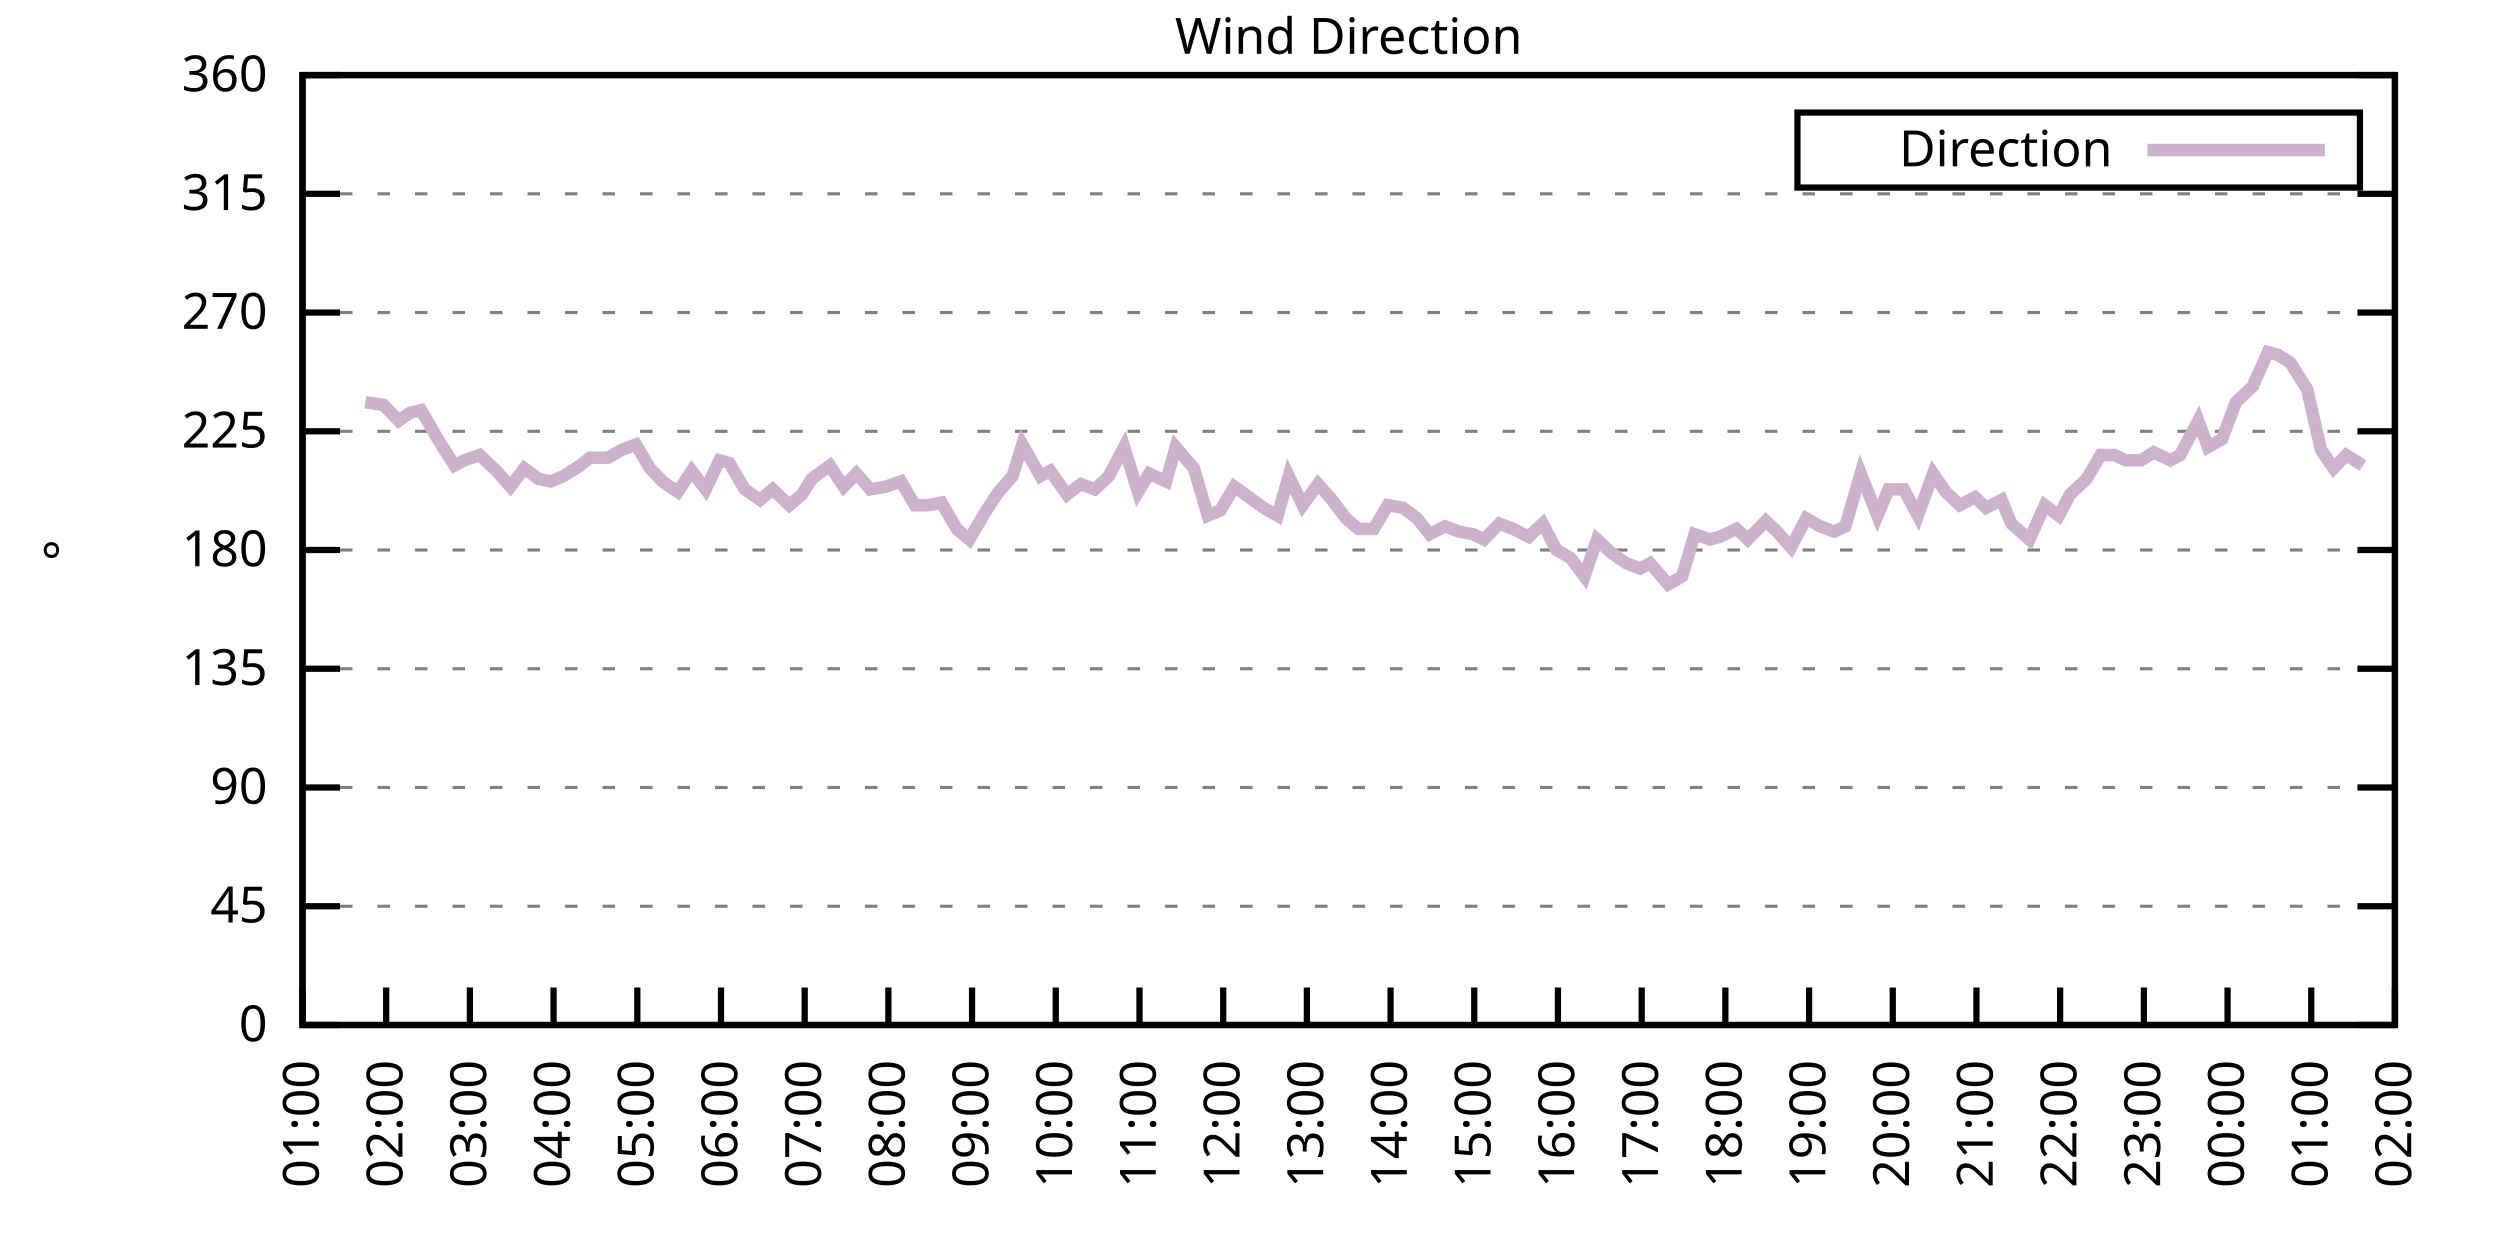
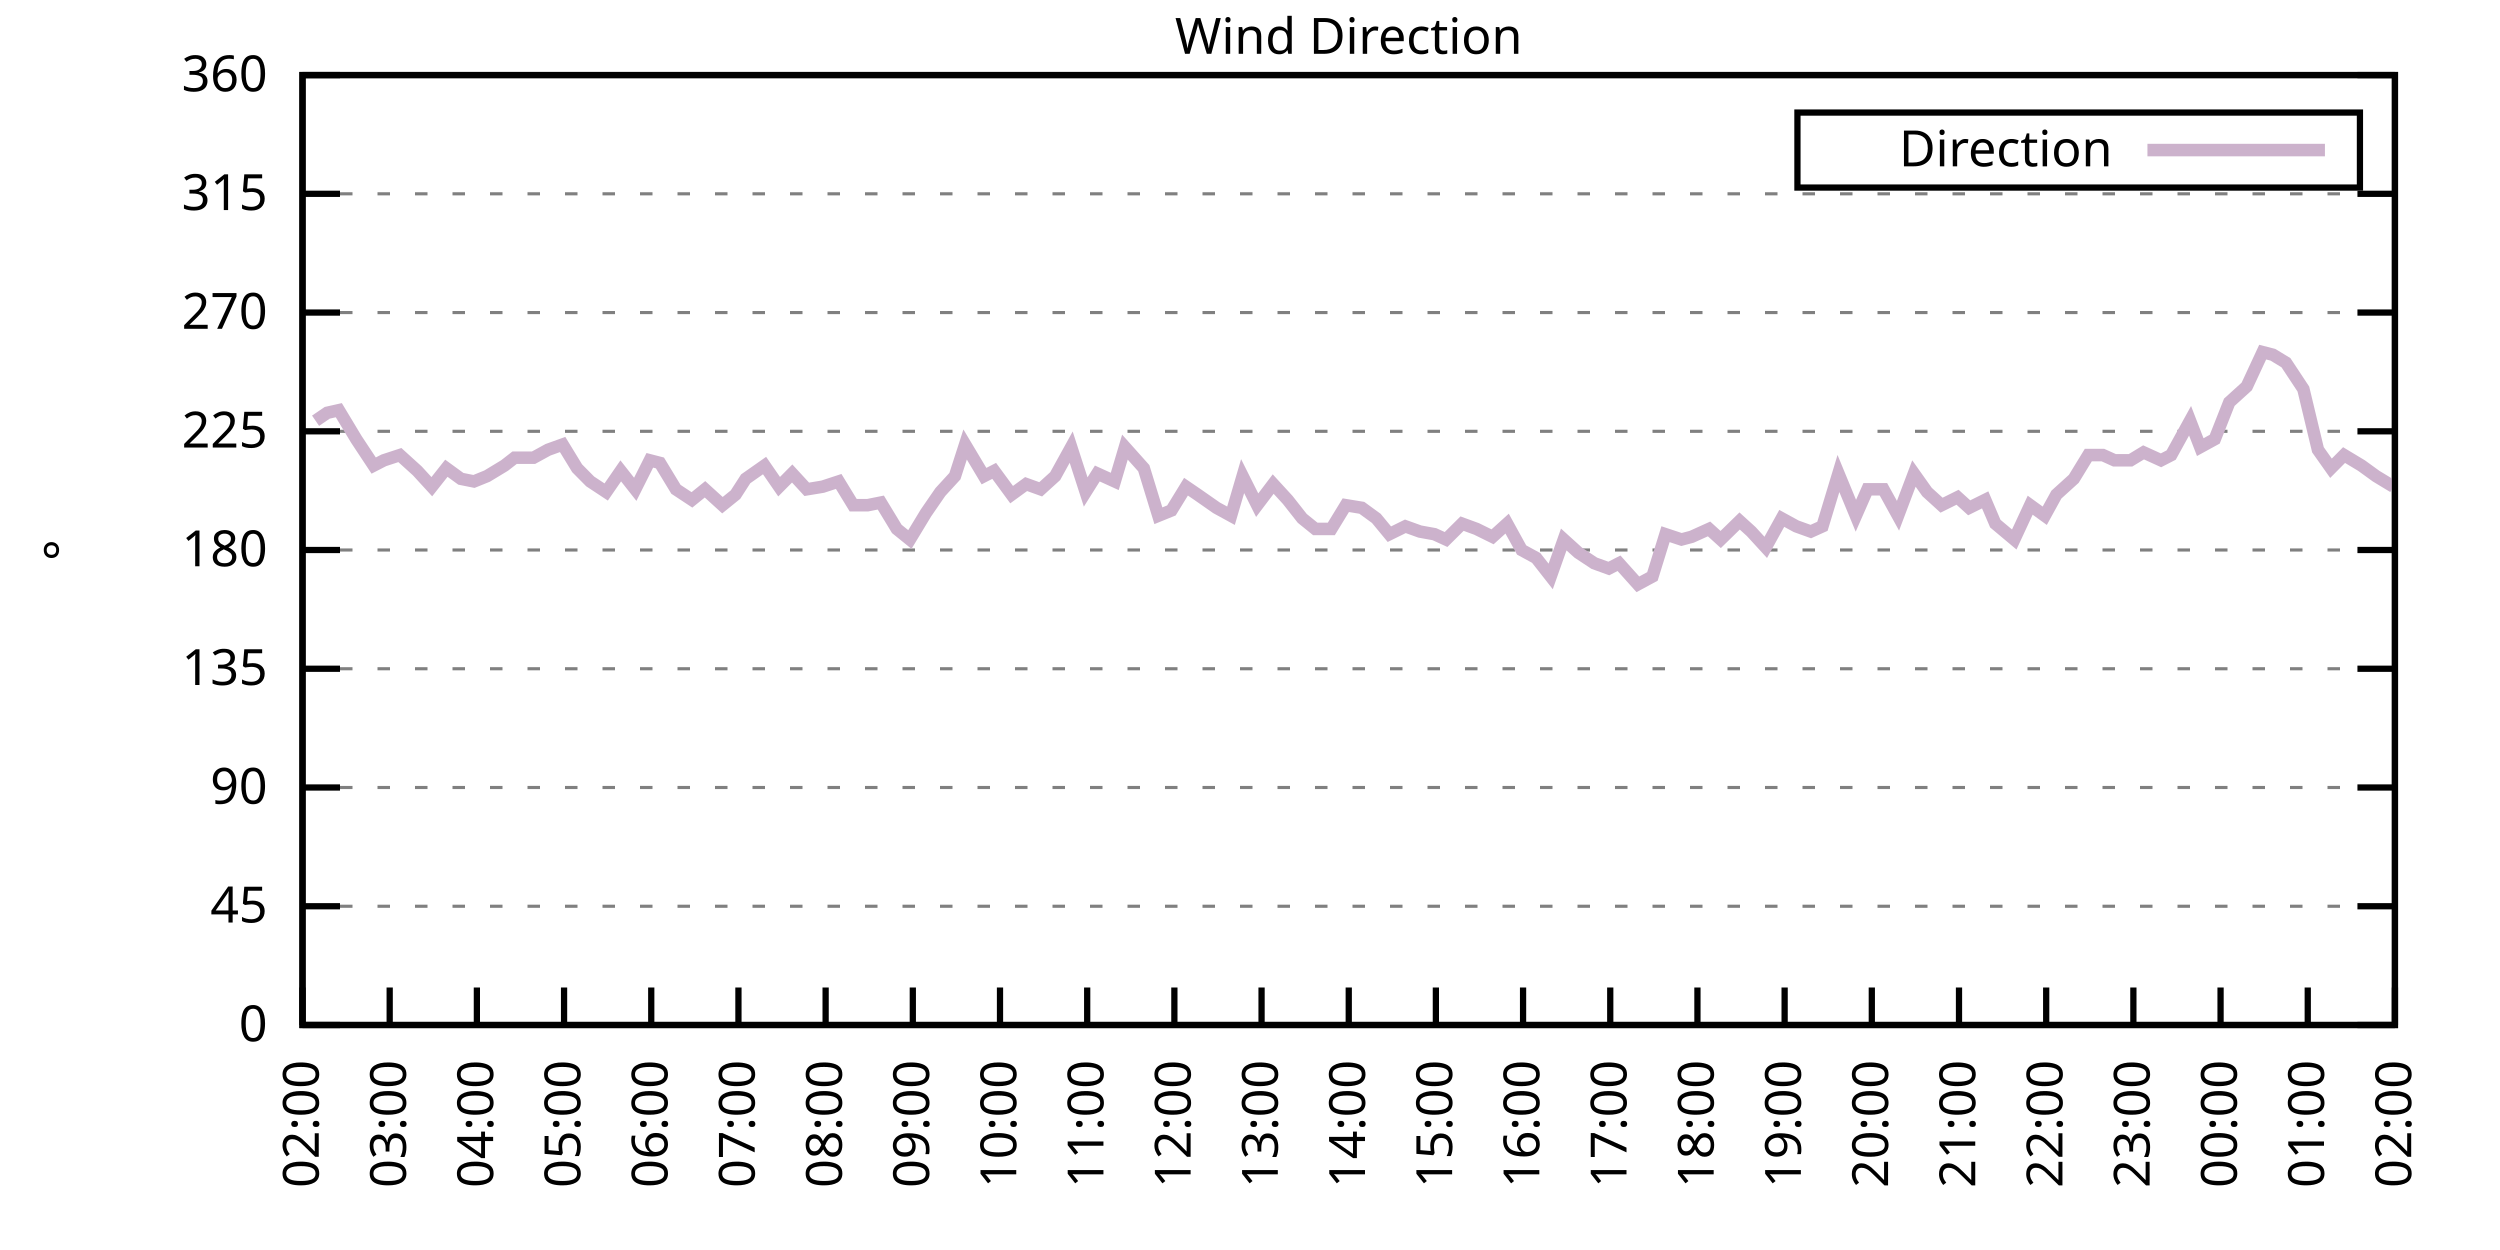
<svg xmlns="http://www.w3.org/2000/svg" xmlns:xlink="http://www.w3.org/1999/xlink" width="400" height="200" viewBox="0 0 400 200">
  <g id="gnuplot_canvas">
    <rect x="0" y="0" width="400" height="200" fill="none" />
    <defs>
      <circle id="gpDot" r="0.5" stroke-width="0.5" stroke="currentColor" />
      <path id="gpPt0" stroke-width="0.333" stroke="currentColor" d="M-1,0 h2 M0,-1 v2" />
      <path id="gpPt1" stroke-width="0.333" stroke="currentColor" d="M-1,-1 L1,1 M1,-1 L-1,1" />
      <path id="gpPt2" stroke-width="0.333" stroke="currentColor" d="M-1,0 L1,0 M0,-1 L0,1 M-1,-1 L1,1 M-1,1 L1,-1" />
      <rect id="gpPt3" stroke-width="0.333" stroke="currentColor" x="-1" y="-1" width="2" height="2" />
      <rect id="gpPt4" stroke-width="0.333" stroke="currentColor" fill="currentColor" x="-1" y="-1" width="2" height="2" />
      <circle id="gpPt5" stroke-width="0.333" stroke="currentColor" cx="0" cy="0" r="1" />
      <use xlink:href="#gpPt5" id="gpPt6" fill="currentColor" stroke="none" />
      <path id="gpPt7" stroke-width="0.333" stroke="currentColor" d="M0,-1.33 L-1.33,0.67 L1.33,0.67 z" />
      <use xlink:href="#gpPt7" id="gpPt8" fill="currentColor" stroke="none" />
      <use xlink:href="#gpPt7" id="gpPt9" stroke="currentColor" transform="rotate(180)" />
      <use xlink:href="#gpPt9" id="gpPt10" fill="currentColor" stroke="none" />
      <use xlink:href="#gpPt3" id="gpPt11" stroke="currentColor" transform="rotate(45)" />
      <use xlink:href="#gpPt11" id="gpPt12" fill="currentColor" stroke="none" />
      <path id="gpPt13" stroke-width="0.333" stroke="currentColor" d="M0,1.330 L1.265,0.411 L0.782,-1.067 L-0.782,-1.076 L-1.265,0.411 z" />
      <use xlink:href="#gpPt13" id="gpPt14" fill="currentColor" stroke="none" />
      <filter id="textbox" filterUnits="objectBoundingBox" x="0" y="0" height="1" width="1">
        <feFlood flood-color="white" flood-opacity="1" result="bgnd" />
        <feComposite in="SourceGraphic" in2="bgnd" operator="atop" />
      </filter>
      <filter id="greybox" filterUnits="objectBoundingBox" x="0" y="0" height="1" width="1">
        <feFlood flood-color="lightgrey" flood-opacity="1" result="grey" />
        <feComposite in="SourceGraphic" in2="grey" operator="atop" />
      </filter>
    </defs>
    <g fill="none" color="white" stroke="currentColor" stroke-width="1.00" stroke-linecap="butt" stroke-linejoin="miter">
</g>
    <g fill="none" color="black" stroke="currentColor" stroke-width="1.00" stroke-linecap="butt" stroke-linejoin="miter">
      <g stroke="none" shape-rendering="crispEdges">
        <polygon fill="rgb(255, 255, 255)" points="48.40,164.00 383.18,164.00 383.18,12.02 48.40,12.02 " />
      </g>
    </g>
    <g fill="none" color="black" stroke="currentColor" stroke-width="1.00" stroke-linecap="butt" stroke-linejoin="miter">
</g>
    <g fill="none" color="black" stroke="black" stroke-width="0.50" stroke-linecap="butt" stroke-linejoin="miter">
</g>
    <g fill="none" color="gray" stroke="currentColor" stroke-width="0.50" stroke-linecap="butt" stroke-linejoin="miter">
      <path stroke="gray" stroke-dasharray="2,4" class="gridline" d="M48.40,164.00 L383.19,164.00  " />
    </g>
    <g fill="none" color="gray" stroke="gray" stroke-width="1.00" stroke-linecap="butt" stroke-linejoin="miter">
</g>
    <g fill="none" color="black" stroke="currentColor" stroke-width="1.00" stroke-linecap="butt" stroke-linejoin="miter">
      <path stroke="black" d="M48.40,164.00 L54.40,164.00 M383.19,164.00 L377.19,164.00  " />
      <g transform="translate(42.80,166.60)" stroke="none" fill="black" font-family="Sans" font-size="8.00" text-anchor="end">
        <text>
          <tspan font-family="Sans"> 0</tspan>
        </text>
      </g>
    </g>
    <g fill="none" color="black" stroke="currentColor" stroke-width="1.00" stroke-linecap="butt" stroke-linejoin="miter">
</g>
    <g fill="none" color="black" stroke="black" stroke-width="0.50" stroke-linecap="butt" stroke-linejoin="miter">
</g>
    <g fill="none" color="gray" stroke="currentColor" stroke-width="0.50" stroke-linecap="butt" stroke-linejoin="miter">
      <path stroke="gray" stroke-dasharray="2,4" class="gridline" d="M48.40,145.00 L383.19,145.00  " />
    </g>
    <g fill="none" color="gray" stroke="gray" stroke-width="1.00" stroke-linecap="butt" stroke-linejoin="miter">
</g>
    <g fill="none" color="black" stroke="currentColor" stroke-width="1.00" stroke-linecap="butt" stroke-linejoin="miter">
      <path stroke="black" d="M48.40,145.00 L54.40,145.00 M383.19,145.00 L377.19,145.00  " />
      <g transform="translate(42.80,147.60)" stroke="none" fill="black" font-family="Sans" font-size="8.00" text-anchor="end">
        <text>
          <tspan font-family="Sans"> 45</tspan>
        </text>
      </g>
    </g>
    <g fill="none" color="black" stroke="currentColor" stroke-width="1.00" stroke-linecap="butt" stroke-linejoin="miter">
</g>
    <g fill="none" color="black" stroke="black" stroke-width="0.50" stroke-linecap="butt" stroke-linejoin="miter">
</g>
    <g fill="none" color="gray" stroke="currentColor" stroke-width="0.50" stroke-linecap="butt" stroke-linejoin="miter">
      <path stroke="gray" stroke-dasharray="2,4" class="gridline" d="M48.40,126.00 L383.19,126.00  " />
    </g>
    <g fill="none" color="gray" stroke="gray" stroke-width="1.00" stroke-linecap="butt" stroke-linejoin="miter">
</g>
    <g fill="none" color="black" stroke="currentColor" stroke-width="1.00" stroke-linecap="butt" stroke-linejoin="miter">
      <path stroke="black" d="M48.40,126.00 L54.40,126.00 M383.19,126.00 L377.19,126.00  " />
      <g transform="translate(42.80,128.60)" stroke="none" fill="black" font-family="Sans" font-size="8.00" text-anchor="end">
        <text>
          <tspan font-family="Sans"> 90</tspan>
        </text>
      </g>
    </g>
    <g fill="none" color="black" stroke="currentColor" stroke-width="1.00" stroke-linecap="butt" stroke-linejoin="miter">
</g>
    <g fill="none" color="black" stroke="black" stroke-width="0.50" stroke-linecap="butt" stroke-linejoin="miter">
</g>
    <g fill="none" color="gray" stroke="currentColor" stroke-width="0.50" stroke-linecap="butt" stroke-linejoin="miter">
      <path stroke="gray" stroke-dasharray="2,4" class="gridline" d="M48.40,107.00 L383.19,107.00  " />
    </g>
    <g fill="none" color="gray" stroke="gray" stroke-width="1.00" stroke-linecap="butt" stroke-linejoin="miter">
</g>
    <g fill="none" color="black" stroke="currentColor" stroke-width="1.00" stroke-linecap="butt" stroke-linejoin="miter">
      <path stroke="black" d="M48.40,107.00 L54.40,107.00 M383.19,107.00 L377.19,107.00  " />
      <g transform="translate(42.80,109.60)" stroke="none" fill="black" font-family="Sans" font-size="8.00" text-anchor="end">
        <text>
          <tspan font-family="Sans"> 135</tspan>
        </text>
      </g>
    </g>
    <g fill="none" color="black" stroke="currentColor" stroke-width="1.00" stroke-linecap="butt" stroke-linejoin="miter">
</g>
    <g fill="none" color="black" stroke="black" stroke-width="0.50" stroke-linecap="butt" stroke-linejoin="miter">
</g>
    <g fill="none" color="gray" stroke="currentColor" stroke-width="0.50" stroke-linecap="butt" stroke-linejoin="miter">
      <path stroke="gray" stroke-dasharray="2,4" class="gridline" d="M48.40,88.00 L383.19,88.00  " />
    </g>
    <g fill="none" color="gray" stroke="gray" stroke-width="1.00" stroke-linecap="butt" stroke-linejoin="miter">
</g>
    <g fill="none" color="black" stroke="currentColor" stroke-width="1.00" stroke-linecap="butt" stroke-linejoin="miter">
      <path stroke="black" d="M48.40,88.00 L54.40,88.00 M383.19,88.00 L377.19,88.00  " />
      <g transform="translate(42.80,90.60)" stroke="none" fill="black" font-family="Sans" font-size="8.00" text-anchor="end">
        <text>
          <tspan font-family="Sans"> 180</tspan>
        </text>
      </g>
    </g>
    <g fill="none" color="black" stroke="currentColor" stroke-width="1.00" stroke-linecap="butt" stroke-linejoin="miter">
</g>
    <g fill="none" color="black" stroke="black" stroke-width="0.50" stroke-linecap="butt" stroke-linejoin="miter">
</g>
    <g fill="none" color="gray" stroke="currentColor" stroke-width="0.50" stroke-linecap="butt" stroke-linejoin="miter">
      <path stroke="gray" stroke-dasharray="2,4" class="gridline" d="M48.40,69.01 L383.19,69.01  " />
    </g>
    <g fill="none" color="gray" stroke="gray" stroke-width="1.00" stroke-linecap="butt" stroke-linejoin="miter">
</g>
    <g fill="none" color="black" stroke="currentColor" stroke-width="1.00" stroke-linecap="butt" stroke-linejoin="miter">
      <path stroke="black" d="M48.40,69.01 L54.40,69.01 M383.19,69.01 L377.19,69.01  " />
      <g transform="translate(42.80,71.61)" stroke="none" fill="black" font-family="Sans" font-size="8.00" text-anchor="end">
        <text>
          <tspan font-family="Sans"> 225</tspan>
        </text>
      </g>
    </g>
    <g fill="none" color="black" stroke="currentColor" stroke-width="1.00" stroke-linecap="butt" stroke-linejoin="miter">
</g>
    <g fill="none" color="black" stroke="black" stroke-width="0.50" stroke-linecap="butt" stroke-linejoin="miter">
</g>
    <g fill="none" color="gray" stroke="currentColor" stroke-width="0.50" stroke-linecap="butt" stroke-linejoin="miter">
      <path stroke="gray" stroke-dasharray="2,4" class="gridline" d="M48.40,50.01 L383.19,50.01  " />
    </g>
    <g fill="none" color="gray" stroke="gray" stroke-width="1.00" stroke-linecap="butt" stroke-linejoin="miter">
</g>
    <g fill="none" color="black" stroke="currentColor" stroke-width="1.00" stroke-linecap="butt" stroke-linejoin="miter">
      <path stroke="black" d="M48.40,50.01 L54.40,50.01 M383.19,50.01 L377.19,50.01  " />
      <g transform="translate(42.80,52.61)" stroke="none" fill="black" font-family="Sans" font-size="8.00" text-anchor="end">
        <text>
          <tspan font-family="Sans"> 270</tspan>
        </text>
      </g>
    </g>
    <g fill="none" color="black" stroke="currentColor" stroke-width="1.00" stroke-linecap="butt" stroke-linejoin="miter">
</g>
    <g fill="none" color="black" stroke="black" stroke-width="0.50" stroke-linecap="butt" stroke-linejoin="miter">
</g>
    <g fill="none" color="gray" stroke="currentColor" stroke-width="0.50" stroke-linecap="butt" stroke-linejoin="miter">
      <path stroke="gray" stroke-dasharray="2,4" class="gridline" d="M48.40,31.01 L383.19,31.01  " />
    </g>
    <g fill="none" color="gray" stroke="gray" stroke-width="1.00" stroke-linecap="butt" stroke-linejoin="miter">
</g>
    <g fill="none" color="black" stroke="currentColor" stroke-width="1.00" stroke-linecap="butt" stroke-linejoin="miter">
      <path stroke="black" d="M48.40,31.01 L54.40,31.01 M383.19,31.01 L377.19,31.01  " />
      <g transform="translate(42.80,33.61)" stroke="none" fill="black" font-family="Sans" font-size="8.00" text-anchor="end">
        <text>
          <tspan font-family="Sans"> 315</tspan>
        </text>
      </g>
    </g>
    <g fill="none" color="black" stroke="currentColor" stroke-width="1.00" stroke-linecap="butt" stroke-linejoin="miter">
</g>
    <g fill="none" color="black" stroke="black" stroke-width="0.50" stroke-linecap="butt" stroke-linejoin="miter">
</g>
    <g fill="none" color="gray" stroke="currentColor" stroke-width="0.50" stroke-linecap="butt" stroke-linejoin="miter">
      <path stroke="gray" stroke-dasharray="2,4" class="gridline" d="M48.40,12.01 L383.19,12.01  " />
    </g>
    <g fill="none" color="gray" stroke="gray" stroke-width="1.00" stroke-linecap="butt" stroke-linejoin="miter">
</g>
    <g fill="none" color="black" stroke="currentColor" stroke-width="1.00" stroke-linecap="butt" stroke-linejoin="miter">
      <path stroke="black" d="M48.40,12.01 L54.40,12.01 M383.19,12.01 L377.19,12.01  " />
      <g transform="translate(42.80,14.61)" stroke="none" fill="black" font-family="Sans" font-size="8.00" text-anchor="end">
        <text>
          <tspan font-family="Sans"> 360</tspan>
        </text>
      </g>
    </g>
    <g fill="none" color="black" stroke="currentColor" stroke-width="1.00" stroke-linecap="butt" stroke-linejoin="miter">
      <path stroke="black" d="M48.40,164.00 L48.40,158.00  " />
      <g transform="translate(51.00,169.60) rotate(270.00)" stroke="none" fill="black" font-family="Sans" font-size="8.00" text-anchor="end">
        <text>
-           <tspan font-family="Sans">01:00</tspan>
-         </text>
-       </g>
-     </g>
-     <g fill="none" color="black" stroke="currentColor" stroke-width="1.00" stroke-linecap="butt" stroke-linejoin="miter">
-       <path stroke="black" d="M61.79,164.00 L61.79,158.00  " />
-       <g transform="translate(64.39,169.60) rotate(270.00)" stroke="none" fill="black" font-family="Sans" font-size="8.00" text-anchor="end">
-         <text>
          <tspan font-family="Sans">02:00</tspan>
        </text>
      </g>
    </g>
    <g fill="none" color="black" stroke="currentColor" stroke-width="1.00" stroke-linecap="butt" stroke-linejoin="miter">
-       <path stroke="black" d="M75.18,164.00 L75.18,158.00  " />
-       <g transform="translate(77.78,169.60) rotate(270.00)" stroke="none" fill="black" font-family="Sans" font-size="8.00" text-anchor="end">
+       <path stroke="black" d="M62.35,164.00 L62.35,158.00  " />
+       <g transform="translate(64.95,169.60) rotate(270.00)" stroke="none" fill="black" font-family="Sans" font-size="8.00" text-anchor="end">
        <text>
          <tspan font-family="Sans">03:00</tspan>
        </text>
      </g>
    </g>
    <g fill="none" color="black" stroke="currentColor" stroke-width="1.00" stroke-linecap="butt" stroke-linejoin="miter">
-       <path stroke="black" d="M88.57,164.00 L88.57,158.00  " />
-       <g transform="translate(91.17,169.60) rotate(270.00)" stroke="none" fill="black" font-family="Sans" font-size="8.00" text-anchor="end">
+       <path stroke="black" d="M76.30,164.00 L76.30,158.00  " />
+       <g transform="translate(78.90,169.60) rotate(270.00)" stroke="none" fill="black" font-family="Sans" font-size="8.00" text-anchor="end">
        <text>
          <tspan font-family="Sans">04:00</tspan>
        </text>
      </g>
    </g>
    <g fill="none" color="black" stroke="currentColor" stroke-width="1.00" stroke-linecap="butt" stroke-linejoin="miter">
-       <path stroke="black" d="M101.97,164.00 L101.97,158.00  " />
-       <g transform="translate(104.57,169.60) rotate(270.00)" stroke="none" fill="black" font-family="Sans" font-size="8.00" text-anchor="end">
+       <path stroke="black" d="M90.25,164.00 L90.25,158.00  " />
+       <g transform="translate(92.85,169.60) rotate(270.00)" stroke="none" fill="black" font-family="Sans" font-size="8.00" text-anchor="end">
        <text>
          <tspan font-family="Sans">05:00</tspan>
        </text>
      </g>
    </g>
    <g fill="none" color="black" stroke="currentColor" stroke-width="1.00" stroke-linecap="butt" stroke-linejoin="miter">
-       <path stroke="black" d="M115.36,164.00 L115.36,158.00  " />
-       <g transform="translate(117.96,169.60) rotate(270.00)" stroke="none" fill="black" font-family="Sans" font-size="8.00" text-anchor="end">
+       <path stroke="black" d="M104.20,164.00 L104.20,158.00  " />
+       <g transform="translate(106.80,169.60) rotate(270.00)" stroke="none" fill="black" font-family="Sans" font-size="8.00" text-anchor="end">
        <text>
          <tspan font-family="Sans">06:00</tspan>
        </text>
      </g>
    </g>
    <g fill="none" color="black" stroke="currentColor" stroke-width="1.00" stroke-linecap="butt" stroke-linejoin="miter">
-       <path stroke="black" d="M128.75,164.00 L128.75,158.00  " />
-       <g transform="translate(131.35,169.60) rotate(270.00)" stroke="none" fill="black" font-family="Sans" font-size="8.00" text-anchor="end">
+       <path stroke="black" d="M118.15,164.00 L118.15,158.00  " />
+       <g transform="translate(120.75,169.60) rotate(270.00)" stroke="none" fill="black" font-family="Sans" font-size="8.00" text-anchor="end">
        <text>
          <tspan font-family="Sans">07:00</tspan>
        </text>
      </g>
    </g>
    <g fill="none" color="black" stroke="currentColor" stroke-width="1.00" stroke-linecap="butt" stroke-linejoin="miter">
-       <path stroke="black" d="M142.14,164.00 L142.14,158.00  " />
-       <g transform="translate(144.74,169.60) rotate(270.00)" stroke="none" fill="black" font-family="Sans" font-size="8.00" text-anchor="end">
+       <path stroke="black" d="M132.10,164.00 L132.10,158.00  " />
+       <g transform="translate(134.70,169.60) rotate(270.00)" stroke="none" fill="black" font-family="Sans" font-size="8.00" text-anchor="end">
        <text>
          <tspan font-family="Sans">08:00</tspan>
        </text>
      </g>
    </g>
    <g fill="none" color="black" stroke="currentColor" stroke-width="1.00" stroke-linecap="butt" stroke-linejoin="miter">
-       <path stroke="black" d="M155.53,164.00 L155.53,158.00  " />
-       <g transform="translate(158.13,169.60) rotate(270.00)" stroke="none" fill="black" font-family="Sans" font-size="8.00" text-anchor="end">
+       <path stroke="black" d="M146.05,164.00 L146.05,158.00  " />
+       <g transform="translate(148.65,169.60) rotate(270.00)" stroke="none" fill="black" font-family="Sans" font-size="8.00" text-anchor="end">
        <text>
          <tspan font-family="Sans">09:00</tspan>
        </text>
      </g>
    </g>
    <g fill="none" color="black" stroke="currentColor" stroke-width="1.00" stroke-linecap="butt" stroke-linejoin="miter">
-       <path stroke="black" d="M168.92,164.00 L168.92,158.00  " />
-       <g transform="translate(171.52,169.60) rotate(270.00)" stroke="none" fill="black" font-family="Sans" font-size="8.00" text-anchor="end">
+       <path stroke="black" d="M160.00,164.00 L160.00,158.00  " />
+       <g transform="translate(162.60,169.60) rotate(270.00)" stroke="none" fill="black" font-family="Sans" font-size="8.00" text-anchor="end">
        <text>
          <tspan font-family="Sans">10:00</tspan>
        </text>
      </g>
    </g>
    <g fill="none" color="black" stroke="currentColor" stroke-width="1.00" stroke-linecap="butt" stroke-linejoin="miter">
-       <path stroke="black" d="M182.32,164.00 L182.32,158.00  " />
-       <g transform="translate(184.92,169.60) rotate(270.00)" stroke="none" fill="black" font-family="Sans" font-size="8.00" text-anchor="end">
+       <path stroke="black" d="M173.95,164.00 L173.95,158.00  " />
+       <g transform="translate(176.55,169.60) rotate(270.00)" stroke="none" fill="black" font-family="Sans" font-size="8.00" text-anchor="end">
        <text>
          <tspan font-family="Sans">11:00</tspan>
        </text>
      </g>
    </g>
    <g fill="none" color="black" stroke="currentColor" stroke-width="1.00" stroke-linecap="butt" stroke-linejoin="miter">
-       <path stroke="black" d="M195.71,164.00 L195.71,158.00  " />
-       <g transform="translate(198.31,169.60) rotate(270.00)" stroke="none" fill="black" font-family="Sans" font-size="8.00" text-anchor="end">
+       <path stroke="black" d="M187.90,164.00 L187.90,158.00  " />
+       <g transform="translate(190.50,169.60) rotate(270.00)" stroke="none" fill="black" font-family="Sans" font-size="8.00" text-anchor="end">
        <text>
          <tspan font-family="Sans">12:00</tspan>
        </text>
      </g>
    </g>
    <g fill="none" color="black" stroke="currentColor" stroke-width="1.00" stroke-linecap="butt" stroke-linejoin="miter">
-       <path stroke="black" d="M209.10,164.00 L209.10,158.00  " />
-       <g transform="translate(211.70,169.60) rotate(270.00)" stroke="none" fill="black" font-family="Sans" font-size="8.00" text-anchor="end">
+       <path stroke="black" d="M201.85,164.00 L201.85,158.00  " />
+       <g transform="translate(204.45,169.60) rotate(270.00)" stroke="none" fill="black" font-family="Sans" font-size="8.00" text-anchor="end">
        <text>
          <tspan font-family="Sans">13:00</tspan>
        </text>
      </g>
    </g>
    <g fill="none" color="black" stroke="currentColor" stroke-width="1.00" stroke-linecap="butt" stroke-linejoin="miter">
-       <path stroke="black" d="M222.49,164.00 L222.49,158.00  " />
-       <g transform="translate(225.09,169.60) rotate(270.00)" stroke="none" fill="black" font-family="Sans" font-size="8.00" text-anchor="end">
+       <path stroke="black" d="M215.80,164.00 L215.80,158.00  " />
+       <g transform="translate(218.40,169.60) rotate(270.00)" stroke="none" fill="black" font-family="Sans" font-size="8.00" text-anchor="end">
        <text>
          <tspan font-family="Sans">14:00</tspan>
        </text>
      </g>
    </g>
    <g fill="none" color="black" stroke="currentColor" stroke-width="1.00" stroke-linecap="butt" stroke-linejoin="miter">
-       <path stroke="black" d="M235.88,164.00 L235.88,158.00  " />
-       <g transform="translate(238.48,169.60) rotate(270.00)" stroke="none" fill="black" font-family="Sans" font-size="8.00" text-anchor="end">
+       <path stroke="black" d="M229.74,164.00 L229.74,158.00  " />
+       <g transform="translate(232.34,169.60) rotate(270.00)" stroke="none" fill="black" font-family="Sans" font-size="8.00" text-anchor="end">
        <text>
          <tspan font-family="Sans">15:00</tspan>
        </text>
      </g>
    </g>
    <g fill="none" color="black" stroke="currentColor" stroke-width="1.00" stroke-linecap="butt" stroke-linejoin="miter">
-       <path stroke="black" d="M249.27,164.00 L249.27,158.00  " />
-       <g transform="translate(251.87,169.60) rotate(270.00)" stroke="none" fill="black" font-family="Sans" font-size="8.00" text-anchor="end">
+       <path stroke="black" d="M243.69,164.00 L243.69,158.00  " />
+       <g transform="translate(246.29,169.60) rotate(270.00)" stroke="none" fill="black" font-family="Sans" font-size="8.00" text-anchor="end">
        <text>
          <tspan font-family="Sans">16:00</tspan>
        </text>
      </g>
    </g>
    <g fill="none" color="black" stroke="currentColor" stroke-width="1.00" stroke-linecap="butt" stroke-linejoin="miter">
-       <path stroke="black" d="M262.67,164.00 L262.67,158.00  " />
-       <g transform="translate(265.27,169.60) rotate(270.00)" stroke="none" fill="black" font-family="Sans" font-size="8.00" text-anchor="end">
+       <path stroke="black" d="M257.64,164.00 L257.64,158.00  " />
+       <g transform="translate(260.24,169.60) rotate(270.00)" stroke="none" fill="black" font-family="Sans" font-size="8.00" text-anchor="end">
        <text>
          <tspan font-family="Sans">17:00</tspan>
        </text>
      </g>
    </g>
    <g fill="none" color="black" stroke="currentColor" stroke-width="1.00" stroke-linecap="butt" stroke-linejoin="miter">
-       <path stroke="black" d="M276.06,164.00 L276.06,158.00  " />
-       <g transform="translate(278.66,169.60) rotate(270.00)" stroke="none" fill="black" font-family="Sans" font-size="8.00" text-anchor="end">
+       <path stroke="black" d="M271.59,164.00 L271.59,158.00  " />
+       <g transform="translate(274.19,169.60) rotate(270.00)" stroke="none" fill="black" font-family="Sans" font-size="8.00" text-anchor="end">
        <text>
          <tspan font-family="Sans">18:00</tspan>
        </text>
      </g>
    </g>
    <g fill="none" color="black" stroke="currentColor" stroke-width="1.00" stroke-linecap="butt" stroke-linejoin="miter">
-       <path stroke="black" d="M289.45,164.00 L289.45,158.00  " />
-       <g transform="translate(292.05,169.60) rotate(270.00)" stroke="none" fill="black" font-family="Sans" font-size="8.00" text-anchor="end">
+       <path stroke="black" d="M285.54,164.00 L285.54,158.00  " />
+       <g transform="translate(288.14,169.60) rotate(270.00)" stroke="none" fill="black" font-family="Sans" font-size="8.00" text-anchor="end">
        <text>
          <tspan font-family="Sans">19:00</tspan>
        </text>
      </g>
    </g>
    <g fill="none" color="black" stroke="currentColor" stroke-width="1.00" stroke-linecap="butt" stroke-linejoin="miter">
-       <path stroke="black" d="M302.84,164.00 L302.84,158.00  " />
-       <g transform="translate(305.44,169.60) rotate(270.00)" stroke="none" fill="black" font-family="Sans" font-size="8.00" text-anchor="end">
+       <path stroke="black" d="M299.49,164.00 L299.49,158.00  " />
+       <g transform="translate(302.09,169.60) rotate(270.00)" stroke="none" fill="black" font-family="Sans" font-size="8.00" text-anchor="end">
        <text>
          <tspan font-family="Sans">20:00</tspan>
        </text>
      </g>
    </g>
    <g fill="none" color="black" stroke="currentColor" stroke-width="1.00" stroke-linecap="butt" stroke-linejoin="miter">
-       <path stroke="black" d="M316.23,164.00 L316.23,158.00  " />
-       <g transform="translate(318.83,169.60) rotate(270.00)" stroke="none" fill="black" font-family="Sans" font-size="8.00" text-anchor="end">
+       <path stroke="black" d="M313.44,164.00 L313.44,158.00  " />
+       <g transform="translate(316.04,169.60) rotate(270.00)" stroke="none" fill="black" font-family="Sans" font-size="8.00" text-anchor="end">
        <text>
          <tspan font-family="Sans">21:00</tspan>
        </text>
      </g>
    </g>
    <g fill="none" color="black" stroke="currentColor" stroke-width="1.00" stroke-linecap="butt" stroke-linejoin="miter">
-       <path stroke="black" d="M329.62,164.00 L329.62,158.00  " />
-       <g transform="translate(332.22,169.60) rotate(270.00)" stroke="none" fill="black" font-family="Sans" font-size="8.00" text-anchor="end">
+       <path stroke="black" d="M327.39,164.00 L327.39,158.00  " />
+       <g transform="translate(329.99,169.60) rotate(270.00)" stroke="none" fill="black" font-family="Sans" font-size="8.00" text-anchor="end">
        <text>
          <tspan font-family="Sans">22:00</tspan>
        </text>
      </g>
    </g>
    <g fill="none" color="black" stroke="currentColor" stroke-width="1.00" stroke-linecap="butt" stroke-linejoin="miter">
-       <path stroke="black" d="M343.02,164.00 L343.02,158.00  " />
-       <g transform="translate(345.62,169.60) rotate(270.00)" stroke="none" fill="black" font-family="Sans" font-size="8.00" text-anchor="end">
+       <path stroke="black" d="M341.34,164.00 L341.34,158.00  " />
+       <g transform="translate(343.94,169.60) rotate(270.00)" stroke="none" fill="black" font-family="Sans" font-size="8.00" text-anchor="end">
        <text>
          <tspan font-family="Sans">23:00</tspan>
        </text>
      </g>
    </g>
    <g fill="none" color="black" stroke="currentColor" stroke-width="1.00" stroke-linecap="butt" stroke-linejoin="miter">
-       <path stroke="black" d="M356.41,164.00 L356.41,158.00  " />
-       <g transform="translate(359.01,169.60) rotate(270.00)" stroke="none" fill="black" font-family="Sans" font-size="8.00" text-anchor="end">
+       <path stroke="black" d="M355.29,164.00 L355.29,158.00  " />
+       <g transform="translate(357.89,169.60) rotate(270.00)" stroke="none" fill="black" font-family="Sans" font-size="8.00" text-anchor="end">
        <text>
          <tspan font-family="Sans">00:00</tspan>
        </text>
      </g>
    </g>
    <g fill="none" color="black" stroke="currentColor" stroke-width="1.00" stroke-linecap="butt" stroke-linejoin="miter">
-       <path stroke="black" d="M369.80,164.00 L369.80,158.00  " />
-       <g transform="translate(372.40,169.60) rotate(270.00)" stroke="none" fill="black" font-family="Sans" font-size="8.00" text-anchor="end">
+       <path stroke="black" d="M369.24,164.00 L369.24,158.00  " />
+       <g transform="translate(371.84,169.60) rotate(270.00)" stroke="none" fill="black" font-family="Sans" font-size="8.00" text-anchor="end">
        <text>
          <tspan font-family="Sans">01:00</tspan>
        </text>
      </g>
    </g>
    <g fill="none" color="black" stroke="currentColor" stroke-width="1.00" stroke-linecap="butt" stroke-linejoin="miter">
      <path stroke="black" d="M383.19,164.00 L383.19,158.00  " />
      <g transform="translate(385.79,169.60) rotate(270.00)" stroke="none" fill="black" font-family="Sans" font-size="8.00" text-anchor="end">
        <text>
          <tspan font-family="Sans">02:00</tspan>
        </text>
      </g>
    </g>
    <g fill="none" color="black" stroke="currentColor" stroke-width="1.00" stroke-linecap="butt" stroke-linejoin="miter">
</g>
    <g fill="none" color="black" stroke="currentColor" stroke-width="1.00" stroke-linecap="butt" stroke-linejoin="miter">
      <path stroke="black" d="M48.40,12.01 L48.40,164.00 L383.19,164.00 L383.19,12.01 L48.40,12.01 Z  " />
    </g>
    <g fill="none" color="black" stroke="currentColor" stroke-width="1.00" stroke-linecap="butt" stroke-linejoin="miter">
</g>
    <g fill="none" color="black" stroke="currentColor" stroke-width="1.00" stroke-linecap="butt" stroke-linejoin="miter">
      <path stroke="black" d="M287.59,30.01 L287.59,18.01 L377.59,18.01 L377.59,30.01 L287.59,30.01 Z  " />
    </g>
    <g id="Wind_direction_plot_1">
      <g fill="none" color="white" stroke="black" stroke-width="2.00" stroke-linecap="butt" stroke-linejoin="miter">
</g>
      <g fill="none" color="black" stroke="currentColor" stroke-width="2.00" stroke-linecap="butt" stroke-linejoin="miter">
        <g transform="translate(337.99,26.61)" stroke="none" fill="black" font-family="Sans" font-size="8.00" text-anchor="end">
          <text>
            <tspan font-family="Sans">Direction</tspan>
          </text>
        </g>
      </g>
      <g fill="none" color="black" stroke="currentColor" stroke-width="2.00" stroke-linecap="butt" stroke-linejoin="miter">
-         <path stroke="rgb(204, 178, 204)" d="M343.59,24.01 L371.99,24.01 M58.44,64.36 L61.35,64.78 L63.80,67.32 L65.59,66.05 L67.37,65.63 L70.05,70.27   L72.73,74.49 L74.29,73.65 L76.75,72.81 L79.42,75.34 L81.66,77.87 L83.89,74.92 L86.12,76.61 L88.13,77.03   L90.14,76.18 L92.82,74.49 L94.38,73.23 L97.28,73.23 L99.51,71.96 L101.74,71.12 L103.98,74.92 L105.98,77.03   L108.44,78.72 L110.67,75.34 L112.90,78.29 L115.13,73.65 L116.70,74.07 L119.15,78.29 L121.61,79.98 L123.62,78.29   L126.29,80.83 L128.30,79.14 L129.87,76.61 L132.77,74.49 L135.00,77.87 L137.01,75.76 L139.24,78.29 L141.69,77.87   L144.15,77.03 L146.38,80.83 L148.61,80.83 L150.62,80.41 L153.08,84.63 L155.09,86.32 L157.54,82.09 L159.77,78.72   L162.01,76.18 L163.57,71.12 L166.47,76.18 L168.03,75.34 L170.71,79.14 L172.94,77.45 L175.17,78.29 L177.41,76.18   L179.86,71.54 L182.09,78.72 L183.88,75.76 L186.56,77.03 L188.12,71.54 L191.02,74.92 L193.25,82.52 L195.26,81.67   L197.49,77.87 L199.28,79.14 L202.18,81.25 L204.41,82.52 L206.20,76.18 L208.43,80.83 L210.88,77.45 L213.12,79.98   L215.35,82.94 L217.36,84.63 L219.81,84.63 L222.04,80.83 L224.50,81.25 L226.73,82.94 L228.74,85.47 L231.20,84.21   L233.43,85.05 L235.66,85.47 L237.44,86.32 L239.90,83.78 L242.13,84.63 L244.59,85.89 L246.82,83.78 L249.05,88.00   L251.28,89.27 L253.51,92.23 L255.52,86.32 L257.76,88.43 L260.21,90.12 L262.44,90.96 L264.00,90.12 L266.91,93.49   L269.14,92.23 L271.15,85.47 L273.60,86.32 L275.16,85.89 L277.84,84.63 L279.63,86.32 L282.53,83.36 L284.32,85.05   L286.55,87.58 L289.00,82.94 L291.23,84.21 L293.47,85.05 L295.25,84.21 L297.71,75.76 L300.39,82.52 L302.17,78.29   L304.63,78.29 L306.86,82.52 L309.31,75.76 L311.32,78.72 L313.55,80.83 L316.01,79.56 L317.79,81.25 L320.25,79.98   L321.81,83.78 L324.71,86.32 L327.17,80.83 L329.40,82.52 L331.19,79.14 L333.86,76.61 L336.10,72.81 L338.33,72.81   L340.11,73.65 L342.57,73.65 L344.58,72.38 L347.26,73.65 L348.82,72.81 L351.72,67.32 L353.28,71.54 L355.51,70.27   L357.75,64.36 L360.42,61.83 L362.88,56.34 L364.44,56.76 L366.45,58.03 L369.13,62.25 L371.36,71.96 L373.37,74.92   L375.38,72.81 L378.06,74.49  " />
+         <path stroke="rgb(204, 178, 204)" d="M343.59,24.01 L371.99,24.01 M50.49,67.32 L52.35,66.05 L54.21,65.63 L57.00,70.27 L59.79,74.49 L61.42,73.65   L63.98,72.81 L66.77,75.34 L69.09,77.87 L71.42,74.92 L73.74,76.61 L75.83,77.03 L77.93,76.18 L80.72,74.49   L82.34,73.23 L85.37,73.23 L87.69,71.96 L90.02,71.12 L92.34,74.92 L94.43,77.03 L96.99,78.72 L99.32,75.34   L101.64,78.29 L103.97,73.65 L105.59,74.07 L108.15,78.29 L110.71,79.98 L112.80,78.29 L115.59,80.83 L117.68,79.14   L119.31,76.61 L122.33,74.49 L124.66,77.87 L126.75,75.76 L129.08,78.29 L131.63,77.87 L134.19,77.03 L136.51,80.83   L138.84,80.83 L140.93,80.41 L143.49,84.63 L145.58,86.32 L148.14,82.09 L150.46,78.72 L152.79,76.18 L154.42,71.12   L157.44,76.18 L159.07,75.34 L161.86,79.14 L164.18,77.45 L166.51,78.29 L168.83,76.18 L171.39,71.54 L173.71,78.72   L175.57,75.76 L178.36,77.03 L179.99,71.54 L183.01,74.92 L185.34,82.52 L187.43,81.67 L189.76,77.87 L191.62,79.14   L194.64,81.25 L196.96,82.52 L198.82,76.18 L201.15,80.83 L203.71,77.45 L206.03,79.98 L208.36,82.94 L210.45,84.63   L213.01,84.63 L215.33,80.83 L217.89,81.25 L220.21,82.94 L222.30,85.47 L224.86,84.21 L227.19,85.05 L229.51,85.47   L231.37,86.32 L233.93,83.78 L236.25,84.63 L238.81,85.89 L241.14,83.78 L243.46,88.00 L245.79,89.27 L248.11,92.23   L250.20,86.32 L252.53,88.43 L255.09,90.12 L257.41,90.96 L259.04,90.12 L262.06,93.49 L264.39,92.23 L266.48,85.47   L269.04,86.32 L270.66,85.89 L273.45,84.63 L275.31,86.32 L278.34,83.36 L280.20,85.05 L282.52,87.58 L285.08,82.94   L287.40,84.21 L289.73,85.05 L291.59,84.21 L294.15,75.76 L296.94,82.52 L298.80,78.29 L301.35,78.29 L303.68,82.52   L306.23,75.76 L308.33,78.72 L310.65,80.83 L313.21,79.56 L315.07,81.25 L317.63,79.98 L319.25,83.78 L322.28,86.32   L324.83,80.83 L327.16,82.52 L329.02,79.14 L331.81,76.61 L334.13,72.81 L336.46,72.81 L338.32,73.65 L340.88,73.65   L342.97,72.38 L345.76,73.65 L347.39,72.81 L350.41,67.32 L352.04,71.54 L354.36,70.27 L356.69,64.36 L359.48,61.83   L362.03,56.34 L363.66,56.76 L365.75,58.03 L368.54,62.25 L370.87,71.96 L372.96,74.92 L375.05,72.81 L377.84,74.49   L380.17,76.18 L382.96,77.87  " />
      </g>
    </g>
    <g fill="none" color="black" stroke="currentColor" stroke-width="2.00" stroke-linecap="butt" stroke-linejoin="miter">
</g>
    <g fill="none" color="black" stroke="black" stroke-width="1.00" stroke-linecap="butt" stroke-linejoin="miter">
</g>
    <g fill="none" color="black" stroke="currentColor" stroke-width="1.00" stroke-linecap="butt" stroke-linejoin="miter">
      <path stroke="black" d="M48.40,12.01 L48.40,164.00 L383.19,164.00 L383.19,12.01 L48.40,12.01 Z  " />
      <g transform="translate(12.80,88.01) rotate(270.00)" stroke="none" fill="black" font-family="Sans" font-size="8.00" text-anchor="middle">
        <text>
          <tspan font-family="Sans">°</tspan>
        </text>
      </g>
    </g>
    <g fill="none" color="black" stroke="currentColor" stroke-width="1.00" stroke-linecap="butt" stroke-linejoin="miter">
</g>
    <g fill="none" color="black" stroke="currentColor" stroke-width="1.00" stroke-linecap="butt" stroke-linejoin="miter">
      <g transform="translate(215.79,8.61)" stroke="none" fill="black" font-family="Sans" font-size="8.00" text-anchor="middle">
        <text>
          <tspan font-family="Sans">Wind Direction</tspan>
        </text>
      </g>
    </g>
    <g fill="none" color="black" stroke="currentColor" stroke-width="1.00" stroke-linecap="butt" stroke-linejoin="miter">
</g>
  </g>
</svg>
